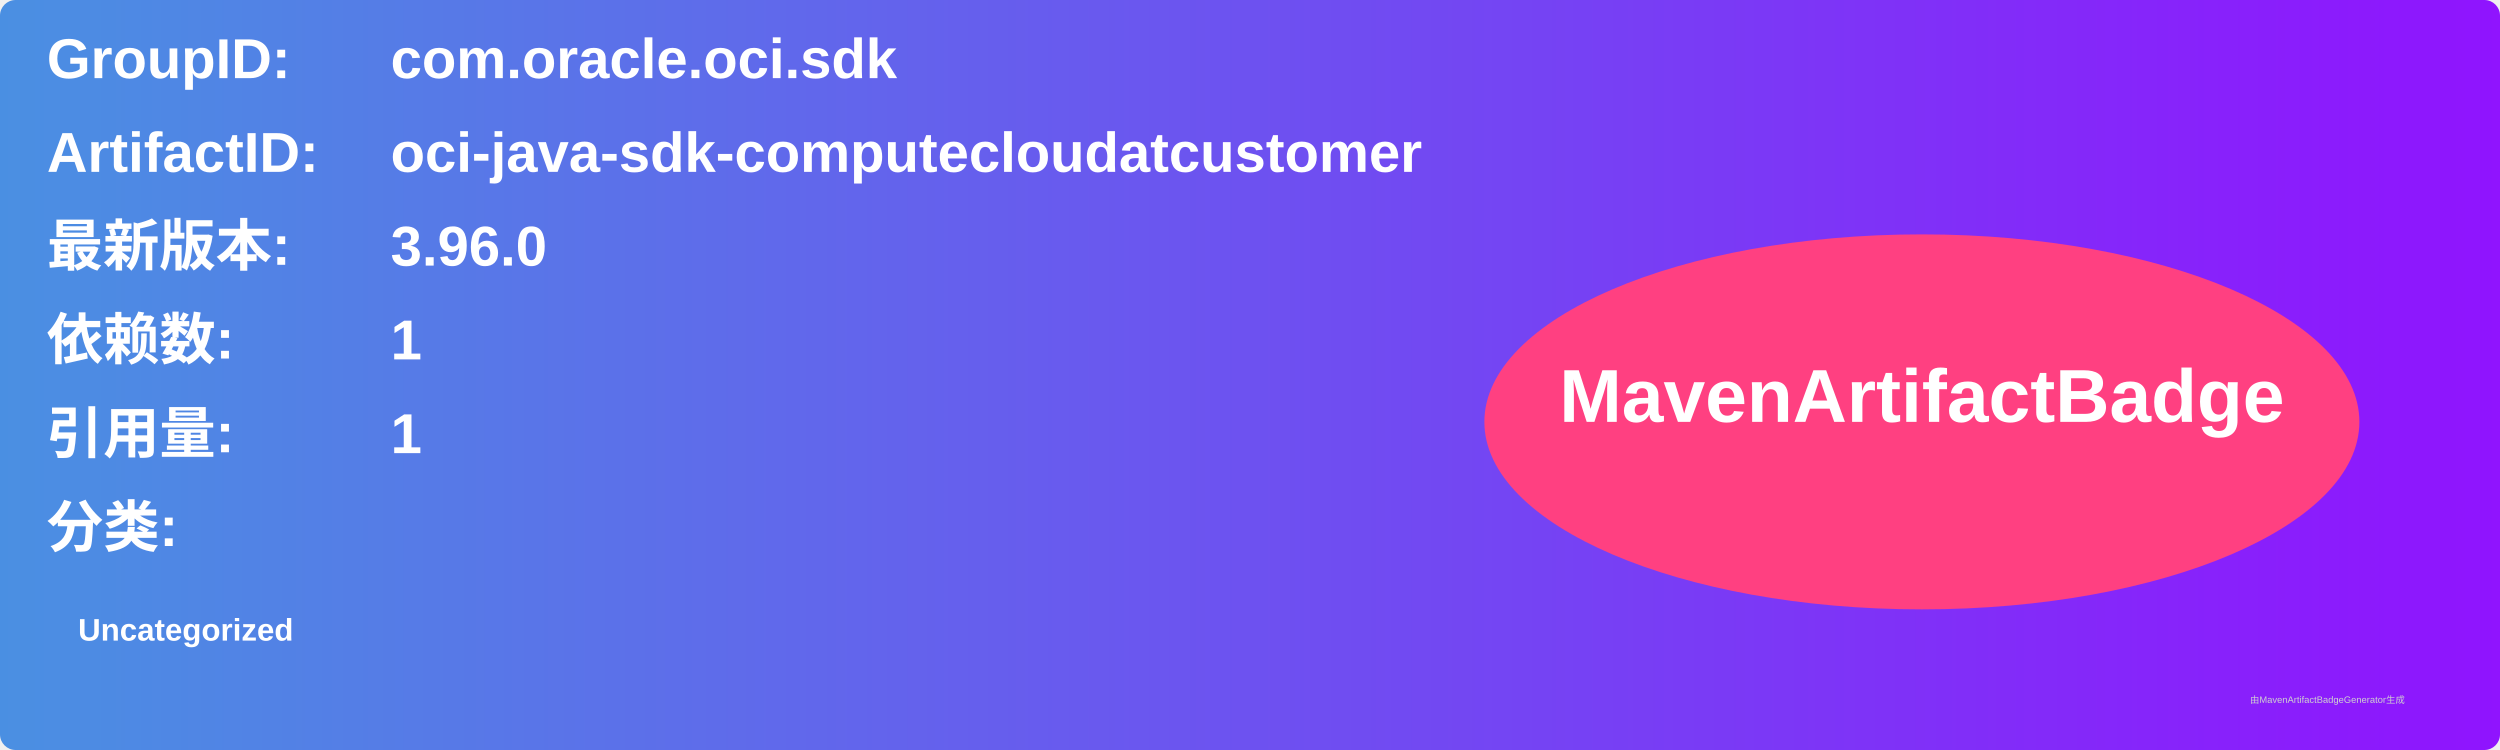
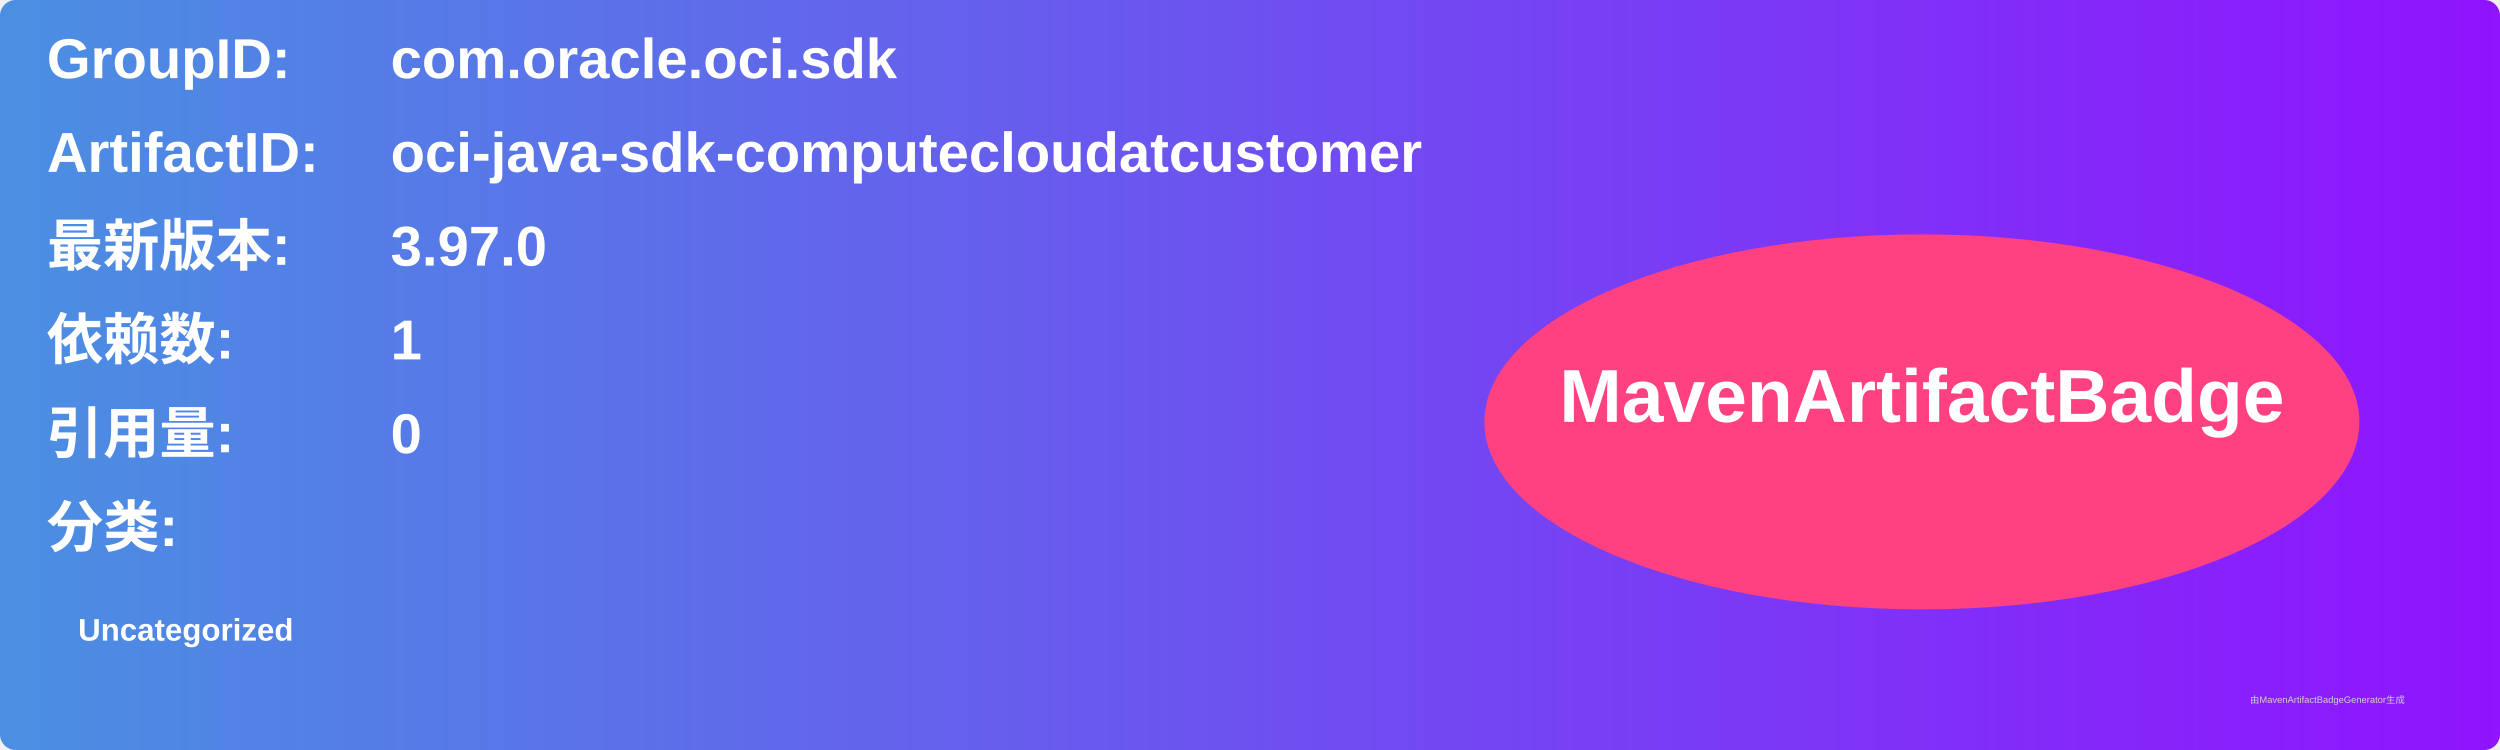
<svg xmlns="http://www.w3.org/2000/svg" width="800" height="240" viewBox="0 0 800 240">
  <linearGradient id="grad" x1="0%" y1="0%" x2="100%" y2="0%">
    <stop offset="0%" stop-color="#4a90e2" />
    <stop offset="100%" stop-color="#9013fe" />
  </linearGradient>
  <rect width="100%" height="100%" rx="5" ry="5" fill="url(#grad)" />
  <g transform="translate(15, 15)">
    <text x="0" y="10" font-family="Arial" font-size="18" fill="white" font-weight="bold" width="260">GroupID:</text>
    <text x="110" y="10" font-family="Arial" font-size="18" fill="white" font-weight="bold" width="460">com.oracle.oci.sdk</text>
    <text x="0" y="40" font-family="Arial" font-size="18" fill="white" font-weight="bold" width="260">ArtifactID:</text>
    <text x="110" y="40" font-family="Arial" font-size="18" fill="white" font-weight="bold" width="460">oci-java-sdk-computecloudatcustomer</text>
    <text x="0" y="70" font-family="Arial" font-size="18" fill="white" font-weight="bold">最新版本:</text>
    <text x="110" y="70" font-family="Arial" font-size="18" fill="white" font-weight="bold">
-       <tspan font-weight="bold">3.96.0</tspan>
+       <tspan font-weight="bold">3.97.0</tspan>
    </text>
    <text x="0" y="100" font-family="Arial" font-size="18" fill="white" font-weight="bold">依赖数: </text>
    <text x="110" y="100" font-family="Arial" font-size="18" fill="white">
      <tspan font-weight="bold">1</tspan>
    </text>
    <text x="0" y="130" font-family="Arial" font-size="18" fill="white" font-weight="bold">引用量: </text>
    <text x="110" y="130" font-family="Arial" font-size="18" fill="white">
-       <tspan font-weight="bold">1</tspan>
+       <tspan font-weight="bold">0</tspan>
    </text>
    <text x="0" y="160" font-family="Arial" font-size="18" fill="white" font-weight="bold">分类:</text>
    <text x="10" y="190" font-family="Arial" font-size="10" fill="white">
      <tspan font-weight="bold">Uncategorized</tspan>
    </text>
    <ellipse cx="600" cy="120" rx="140" ry="60" fill="#ff4081" />
    <text x="600" y="120" text-anchor="middle" font-family="Arial" font-size="24" fill="white" font-weight="bold">MavenArtifactBadge</text>
  </g>
  <text x="720" y="225" font-family="Arial" font-size="3" fill="#d0d0d0">由MavenArtifactBadgeGenerator生成</text>
</svg>
